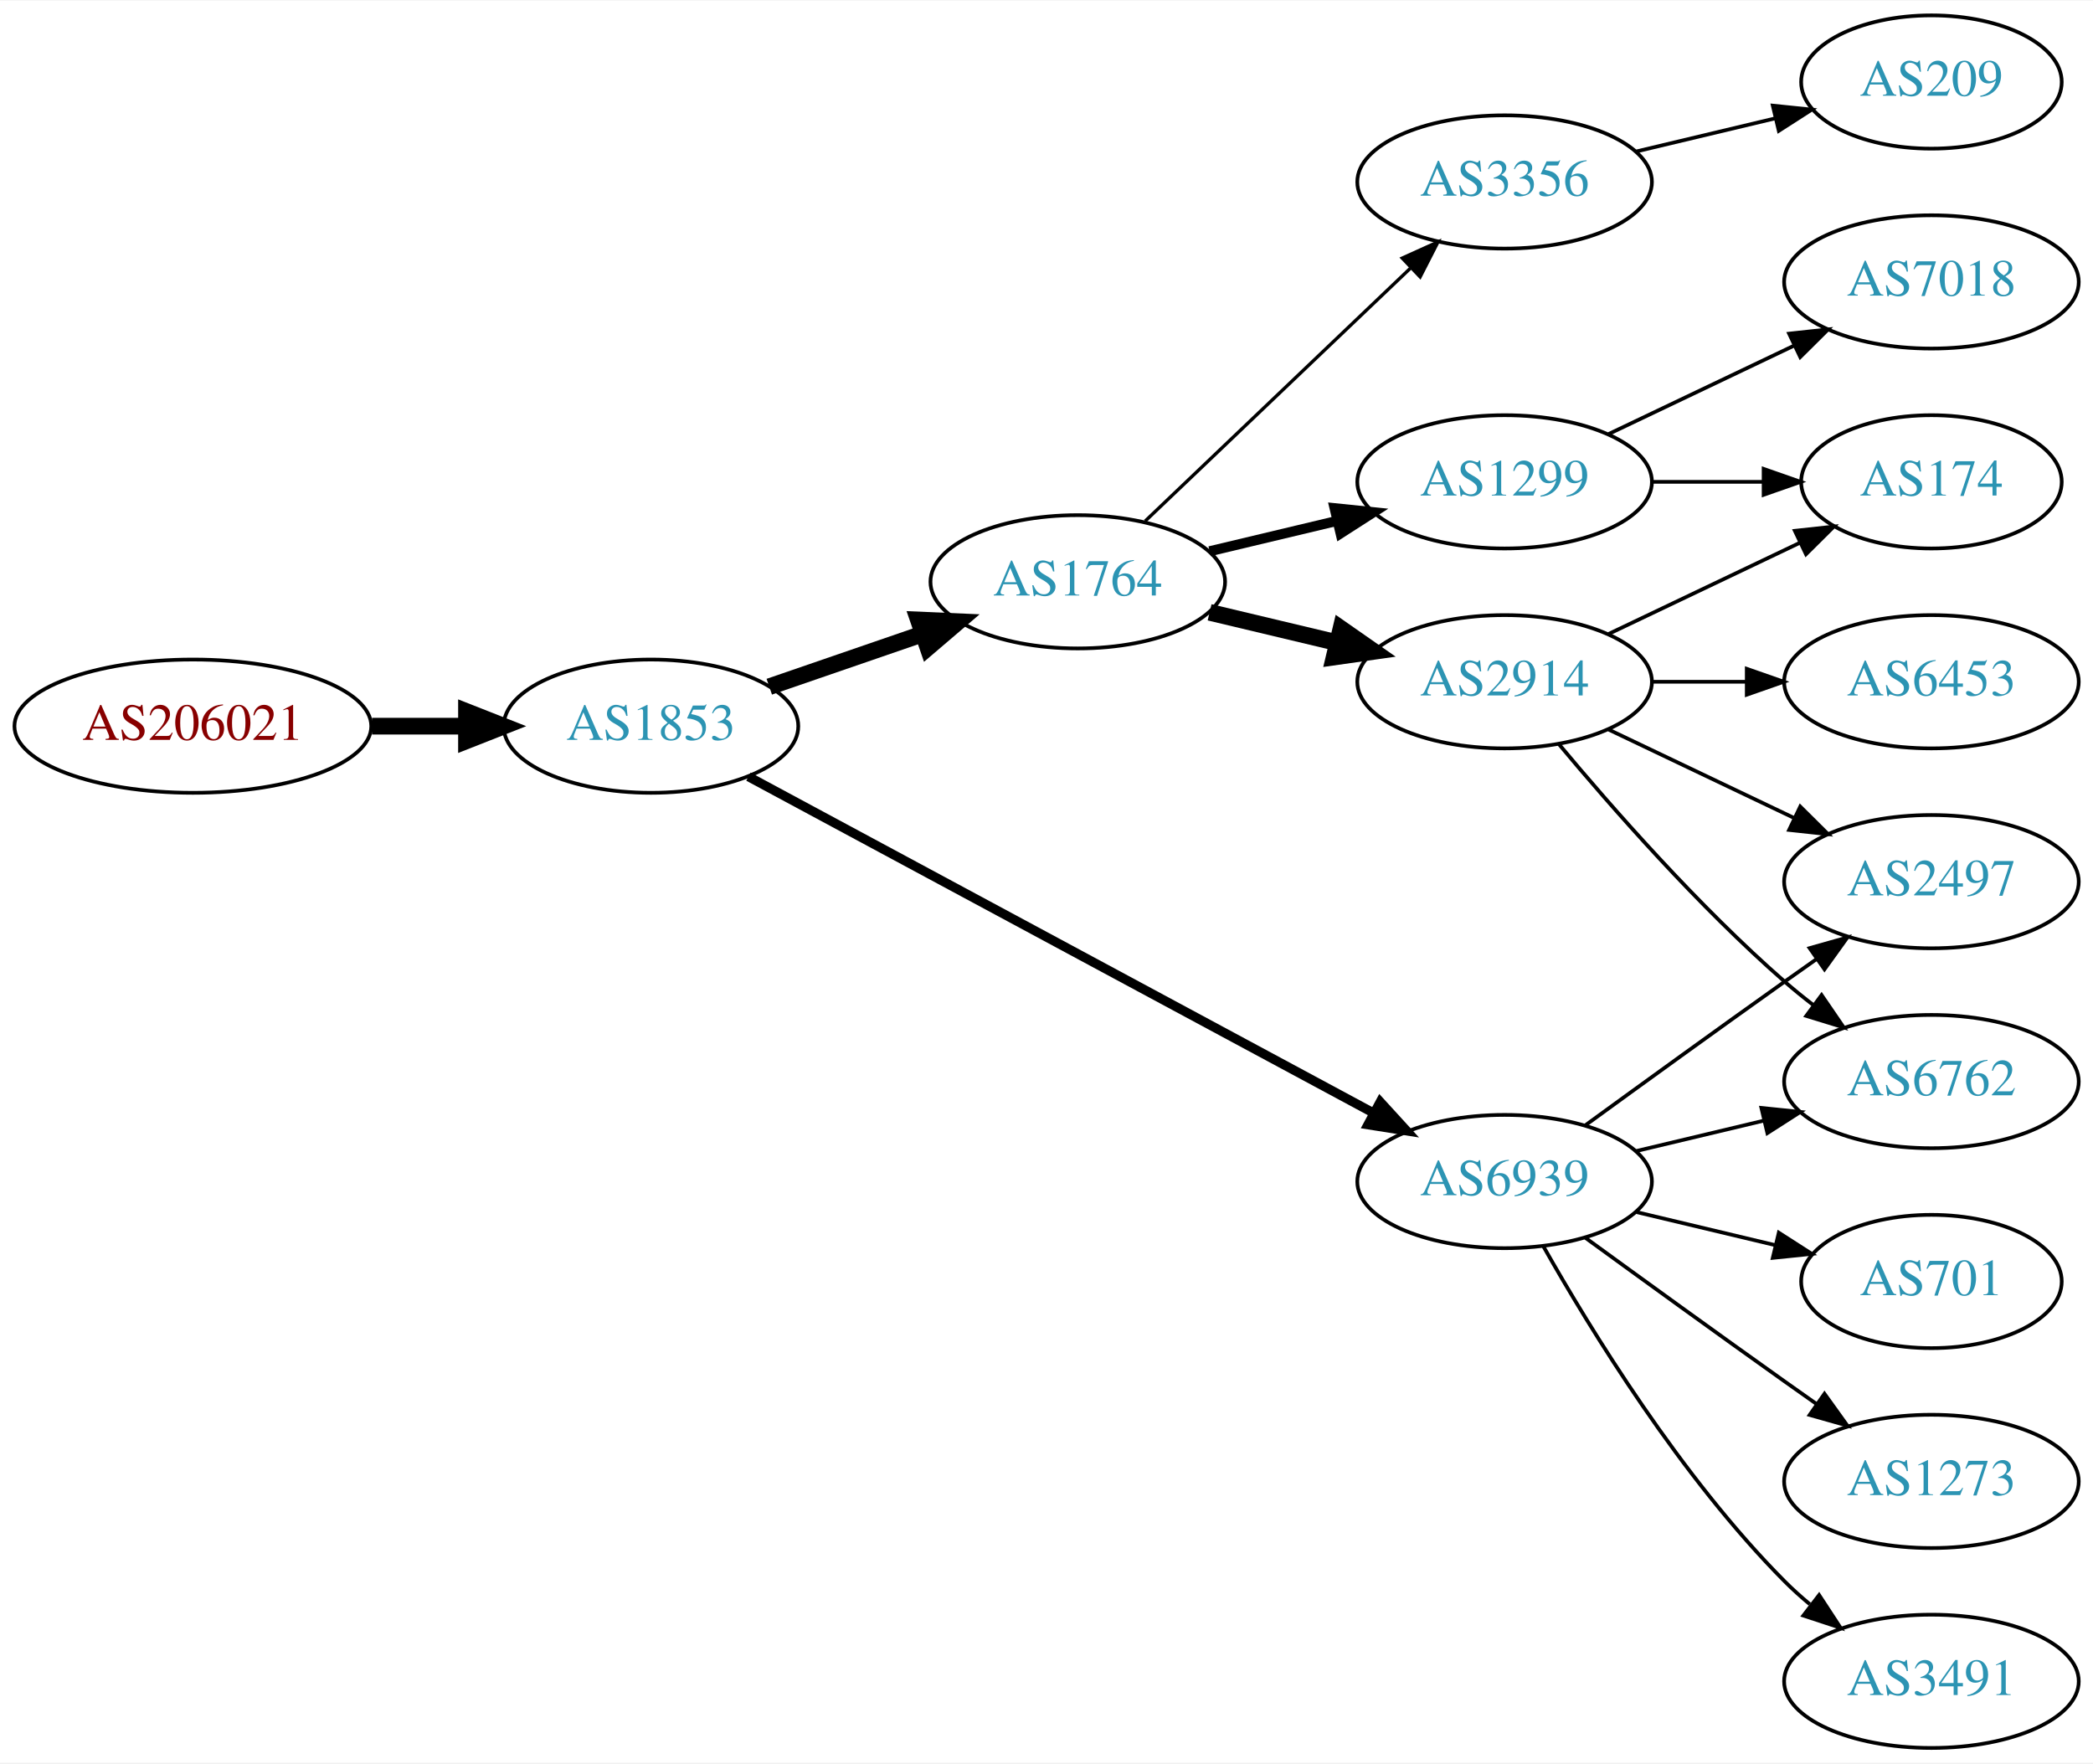
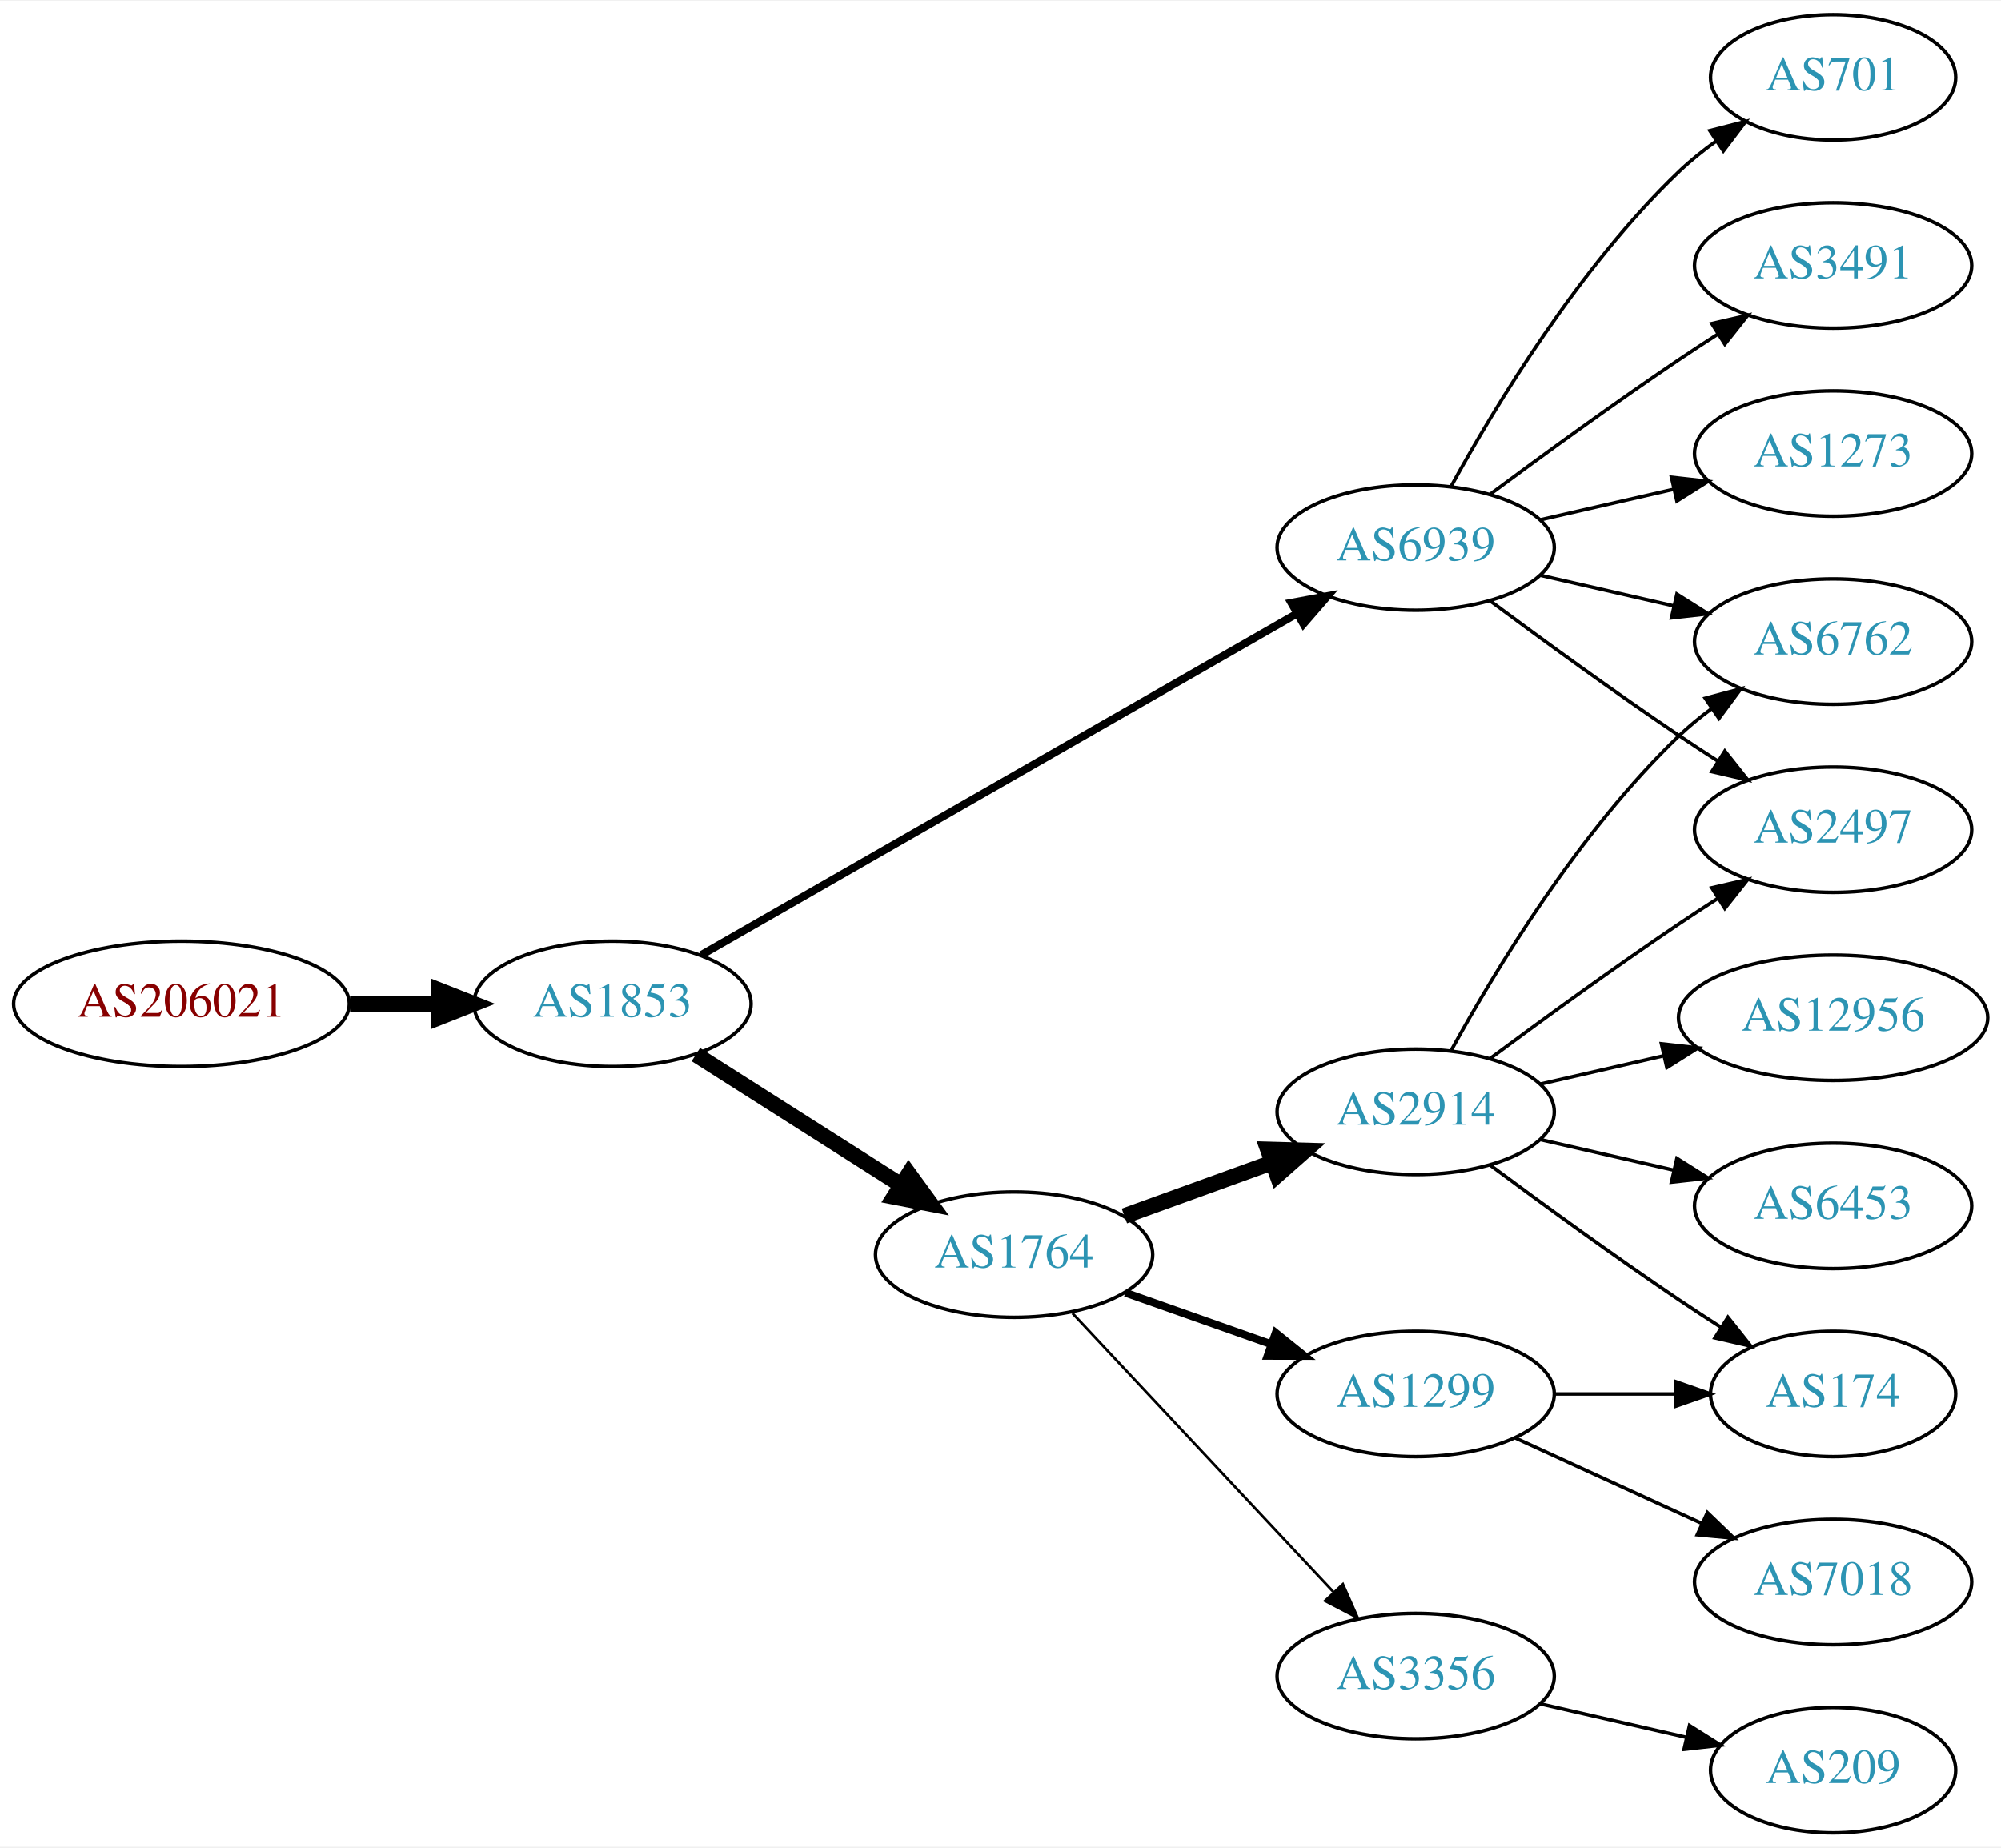
- <svg xmlns="http://www.w3.org/2000/svg" xmlns:xlink="http://www.w3.org/1999/xlink" width="565pt" height="476pt" viewBox="0.00 0.00 565.36 476.00">
-   <g id="graph0" class="graph" transform="scale(1 1) rotate(0) translate(4 472)">
-     <polygon fill="white" stroke="none" points="-4,4 -4,-472 561.363,-472 561.363,4 -4,4" />
+ <svg xmlns="http://www.w3.org/2000/svg" xmlns:xlink="http://www.w3.org/1999/xlink" width="574pt" height="530pt" viewBox="0.00 0.00 574.46 530.00">
+   <g id="graph0" class="graph" transform="scale(1 1) rotate(0) translate(4 526)">
+     <polygon fill="white" stroke="none" points="-4,4 -4,-526 570.463,-526 570.463,4 -4,4" />
    <g id="node1" class="node">
      <g id="a_node1">
        <a xlink:href="/asn/206021" xlink:title="AS206021 ~ Wirtschaftskammer Steiermark [AT]">
-           <ellipse fill="#ffffff" stroke="black" cx="48.096" cy="-276" rx="48.192" ry="18" />
-           <text text-anchor="middle" x="48.096" y="-272.3" font-family="Times,serif" font-size="14.00" fill="#880000">AS206021</text>
+           <ellipse fill="#ffffff" stroke="black" cx="48.096" cy="-238" rx="48.192" ry="18" />
+           <text text-anchor="middle" x="48.096" y="-234.3" font-family="Times,serif" font-size="14.00" fill="#880000">AS206021</text>
        </a>
      </g>
    </g>
    <g id="node2" class="node">
      <g id="a_node2">
        <a xlink:href="/asn/1853" xlink:title="AS1853 ~ ACOnet Backbone [AT]">
-           <ellipse fill="#ffffff" stroke="black" cx="171.838" cy="-276" rx="39.794" ry="18" />
-           <text text-anchor="middle" x="171.838" y="-272.3" font-family="Times,serif" font-size="14.00" fill="#2c94b3">AS1853</text>
+           <ellipse fill="#ffffff" stroke="black" cx="171.838" cy="-238" rx="39.794" ry="18" />
+           <text text-anchor="middle" x="171.838" y="-234.3" font-family="Times,serif" font-size="14.00" fill="#2c94b3">AS1853</text>
        </a>
      </g>
    </g>
    <g id="edge1" class="edge">
-       <path fill="none" stroke="black" stroke-width="4.5" d="M96.513,-276C104.867,-276 113.577,-276 121.969,-276" />
-       <polygon fill="black" stroke="black" stroke-width="4.5" points="122.004,-279.938 132.004,-276 122.004,-272.063 122.004,-279.938" />
+       <path fill="none" stroke="black" stroke-width="4.5" d="M96.513,-238C104.867,-238 113.577,-238 121.969,-238" />
+       <polygon fill="black" stroke="black" stroke-width="4.5" points="122.004,-241.938 132.004,-238 122.004,-234.063 122.004,-241.938" />
    </g>
    <g id="node3" class="node">
      <g id="a_node3">
-         <a xlink:href="/asn/1764" xlink:title="AS1764 ~ NEXTLAYER-AS [AT]">
-           <ellipse fill="#ffffff" stroke="black" cx="287.131" cy="-315" rx="39.794" ry="18" />
-           <text text-anchor="middle" x="287.131" y="-311.3" font-family="Times,serif" font-size="14.00" fill="#2c94b3">AS1764</text>
+         <a xlink:href="/asn/6939" xlink:title="AS6939 ~ Hurricane Electric LLC [US]">
+           <ellipse fill="#ffffff" stroke="black" cx="402.424" cy="-369" rx="39.794" ry="18" />
+           <text text-anchor="middle" x="402.424" y="-365.3" font-family="Times,serif" font-size="14.00" fill="#2c94b3">AS6939</text>
        </a>
      </g>
    </g>
    <g id="edge2" class="edge">
-       <path fill="none" stroke="black" stroke-width="4.5" d="M203.796,-286.657C216.554,-291.049 231.518,-296.2 245.164,-300.897" />
-       <polygon fill="black" stroke="black" stroke-width="4.5" points="244.08,-304.689 254.817,-304.22 246.643,-297.242 244.08,-304.689" />
+       <path fill="none" stroke="black" stroke-width="2.25" d="M197.301,-252.019C238.547,-275.657 321.96,-323.46 368.372,-350.058" />
+       <polygon fill="black" stroke="black" stroke-width="2.25" points="366.721,-353.146 377.137,-355.082 370.201,-347.073 366.721,-353.146" />
    </g>
    <g id="node4" class="node">
      <g id="a_node4">
-         <a xlink:href="/asn/6939" xlink:title="AS6939 ~ Hurricane Electric LLC [US]">
-           <ellipse fill="#ffffff" stroke="black" cx="402.424" cy="-153" rx="39.794" ry="18" />
-           <text text-anchor="middle" x="402.424" y="-149.3" font-family="Times,serif" font-size="14.00" fill="#2c94b3">AS6939</text>
+         <a xlink:href="/asn/1764" xlink:title="AS1764 ~ NEXTLAYER-AS [AT]">
+           <ellipse fill="#ffffff" stroke="black" cx="287.131" cy="-166" rx="39.794" ry="18" />
+           <text text-anchor="middle" x="287.131" y="-162.3" font-family="Times,serif" font-size="14.00" fill="#2c94b3">AS1764</text>
        </a>
      </g>
    </g>
    <g id="edge3" class="edge">
-       <path fill="none" stroke="black" stroke-width="2.5" d="M198.174,-262.367C239.281,-240.248 320.566,-196.509 366.917,-171.568" />
-       <polygon fill="black" stroke="black" stroke-width="2.5" points="368.827,-174.515 375.974,-166.694 365.51,-168.351 368.827,-174.515" />
+       <path fill="none" stroke="black" stroke-width="4.5" d="M195.764,-223.43C212.733,-212.646 236.048,-197.828 254.746,-185.946" />
+       <polygon fill="black" stroke="black" stroke-width="4.5" points="256.911,-189.236 263.238,-180.549 252.687,-182.589 256.911,-189.236" />
    </g>
    <g id="node5" class="node">
      <g id="a_node5">
-         <a xlink:href="/asn/1299" xlink:title="AS1299 ~ Telia Carrier [EU]">
-           <ellipse fill="#ffffff" stroke="black" cx="402.424" cy="-342" rx="39.794" ry="18" />
-           <text text-anchor="middle" x="402.424" y="-338.3" font-family="Times,serif" font-size="14.00" fill="#2c94b3">AS1299</text>
+         <a xlink:href="/asn/701" xlink:title="AS701 ~ UUNET [US]">
+           <ellipse fill="#ffffff" stroke="black" cx="522.266" cy="-504" rx="35.194" ry="18" />
+           <text text-anchor="middle" x="522.266" y="-500.3" font-family="Times,serif" font-size="14.00" fill="#2c94b3">AS701</text>
        </a>
      </g>
    </g>
    <g id="edge4" class="edge">
-       <path fill="none" stroke="black" stroke-width="2.7" d="M322.738,-323.248C333.609,-325.838 345.764,-328.735 357.206,-331.462" />
-       <polygon fill="black" stroke="black" stroke-width="2.7" points="356.49,-334.889 367.029,-333.803 358.112,-328.08 356.49,-334.889" />
+       <path fill="none" stroke="black" d="M412.665,-386.713C425.211,-409.561 449.388,-449.611 478.07,-477 481.324,-480.107 484.991,-483.046 488.778,-485.76" />
+       <polygon fill="black" stroke="black" points="486.88,-488.701 497.146,-491.322 490.755,-482.872 486.88,-488.701" />
    </g>
    <g id="node6" class="node">
      <g id="a_node6">
-         <a xlink:href="/asn/2914" xlink:title="AS2914 ~ NTT America, Inc. [US]">
-           <ellipse fill="#ffffff" stroke="black" cx="402.424" cy="-288" rx="39.794" ry="18" />
-           <text text-anchor="middle" x="402.424" y="-284.3" font-family="Times,serif" font-size="14.00" fill="#2c94b3">AS2914</text>
+         <a xlink:href="/asn/3491" xlink:title="AS3491 ~ PCCW Global, Inc. [US]">
+           <ellipse fill="#ffffff" stroke="black" cx="522.266" cy="-450" rx="39.794" ry="18" />
+           <text text-anchor="middle" x="522.266" y="-446.3" font-family="Times,serif" font-size="14.00" fill="#2c94b3">AS3491</text>
        </a>
      </g>
    </g>
    <g id="edge5" class="edge">
-       <path fill="none" stroke="black" stroke-width="4.5" d="M322.738,-306.752C333.609,-304.162 345.764,-301.265 357.206,-298.538" />
-       <polygon fill="black" stroke="black" stroke-width="4.5" points="358.214,-302.346 367.029,-296.197 356.388,-294.685 358.214,-302.346" />
+       <path fill="none" stroke="black" d="M423.754,-384.277C438.616,-395.304 459.361,-410.407 478.07,-423 481.619,-425.389 485.37,-427.839 489.118,-430.242" />
+       <polygon fill="black" stroke="black" points="487.444,-433.325 497.767,-435.712 491.186,-427.409 487.444,-433.325" />
    </g>
    <g id="node7" class="node">
      <g id="a_node7">
-         <a xlink:href="/asn/3356" xlink:title="AS3356 ~ Level 3 Parent, LLC [US]">
-           <ellipse fill="#ffffff" stroke="black" cx="402.424" cy="-423" rx="39.794" ry="18" />
-           <text text-anchor="middle" x="402.424" y="-419.3" font-family="Times,serif" font-size="14.00" fill="#2c94b3">AS3356</text>
+         <a xlink:href="/asn/1273" xlink:title="AS1273 ~ Vodafone Group PLC [EU]">
+           <ellipse fill="#ffffff" stroke="black" cx="522.266" cy="-396" rx="39.794" ry="18" />
+           <text text-anchor="middle" x="522.266" y="-392.3" font-family="Times,serif" font-size="14.00" fill="#2c94b3">AS1273</text>
        </a>
      </g>
    </g>
    <g id="edge6" class="edge">
-       <path fill="none" stroke="black" stroke-width="0.9" d="M305.338,-331.403C324.413,-349.587 355.333,-379.063 376.931,-399.651" />
-       <polygon fill="black" stroke="black" stroke-width="0.9" points="374.773,-402.43 384.426,-406.797 379.603,-397.363 374.773,-402.43" />
+       <path fill="none" stroke="black" d="M438.143,-376.955C450.143,-379.704 463.764,-382.825 476.457,-385.733" />
+       <polygon fill="black" stroke="black" points="475.859,-389.187 486.388,-388.009 477.422,-382.364 475.859,-389.187" />
    </g>
    <g id="node8" class="node">
      <g id="a_node8">
-         <a xlink:href="/asn/2497" xlink:title="AS2497 ~ Internet Initiative Japan Inc. [JP]">
-           <ellipse fill="#ffffff" stroke="black" cx="517.717" cy="-234" rx="39.794" ry="18" />
-           <text text-anchor="middle" x="517.717" y="-230.3" font-family="Times,serif" font-size="14.00" fill="#2c94b3">AS2497</text>
+         <a xlink:href="/asn/6762" xlink:title="AS6762 ~ TELECOM ITALIA SPARKLE S.p.A. [IT]">
+           <ellipse fill="#ffffff" stroke="black" cx="522.266" cy="-342" rx="39.794" ry="18" />
+           <text text-anchor="middle" x="522.266" y="-338.3" font-family="Times,serif" font-size="14.00" fill="#2c94b3">AS6762</text>
        </a>
      </g>
    </g>
    <g id="edge7" class="edge">
-       <path fill="none" stroke="black" d="M424.272,-168.222C439.206,-179.091 459.82,-194.025 478.07,-207 480.891,-209.005 483.834,-211.085 486.782,-213.159" />
-       <polygon fill="black" stroke="black" points="484.809,-216.05 495.007,-218.926 488.828,-210.319 484.809,-216.05" />
+       <path fill="none" stroke="black" d="M438.143,-361.045C450.143,-358.296 463.764,-355.175 476.457,-352.267" />
+       <polygon fill="black" stroke="black" points="477.422,-355.636 486.388,-349.991 475.859,-348.813 477.422,-355.636" />
    </g>
    <g id="node9" class="node">
      <g id="a_node9">
-         <a xlink:href="/asn/6762" xlink:title="AS6762 ~ TELECOM ITALIA SPARKLE S.p.A. [IT]">
-           <ellipse fill="#ffffff" stroke="black" cx="517.717" cy="-180" rx="39.794" ry="18" />
-           <text text-anchor="middle" x="517.717" y="-176.3" font-family="Times,serif" font-size="14.00" fill="#2c94b3">AS6762</text>
+         <a xlink:href="/asn/2497" xlink:title="AS2497 ~ Internet Initiative Japan Inc. [JP]">
+           <ellipse fill="#ffffff" stroke="black" cx="522.266" cy="-288" rx="39.794" ry="18" />
+           <text text-anchor="middle" x="522.266" y="-284.3" font-family="Times,serif" font-size="14.00" fill="#2c94b3">AS2497</text>
        </a>
      </g>
    </g>
    <g id="edge8" class="edge">
-       <path fill="none" stroke="black" d="M438.031,-161.248C448.902,-163.838 461.057,-166.735 472.499,-169.462" />
-       <polygon fill="black" stroke="black" points="471.783,-172.889 482.322,-171.803 473.405,-166.08 471.783,-172.889" />
+       <path fill="none" stroke="black" d="M423.754,-353.723C438.616,-342.696 459.361,-327.593 478.07,-315 481.619,-312.611 485.37,-310.161 489.118,-307.758" />
+       <polygon fill="black" stroke="black" points="491.186,-310.591 497.767,-302.288 487.444,-304.675 491.186,-310.591" />
    </g>
    <g id="node10" class="node">
      <g id="a_node10">
-         <a xlink:href="/asn/701" xlink:title="AS701 ~ UUNET [US]">
-           <ellipse fill="#ffffff" stroke="black" cx="517.717" cy="-126" rx="35.194" ry="18" />
-           <text text-anchor="middle" x="517.717" y="-122.3" font-family="Times,serif" font-size="14.00" fill="#2c94b3">AS701</text>
+         <a xlink:href="/asn/2914" xlink:title="AS2914 ~ NTT America, Inc. [US]">
+           <ellipse fill="#ffffff" stroke="black" cx="402.424" cy="-207" rx="39.794" ry="18" />
+           <text text-anchor="middle" x="402.424" y="-203.3" font-family="Times,serif" font-size="14.00" fill="#2c94b3">AS2914</text>
        </a>
      </g>
    </g>
    <g id="edge9" class="edge">
-       <path fill="none" stroke="black" d="M438.031,-144.752C449.826,-141.942 463.13,-138.771 475.398,-135.847" />
-       <polygon fill="black" stroke="black" points="476.487,-139.186 485.403,-133.463 474.864,-132.376 476.487,-139.186" />
+       <path fill="none" stroke="black" stroke-width="4.5" d="M318.79,-177.095C331.762,-181.79 347.055,-187.324 360.936,-192.348" />
+       <polygon fill="black" stroke="black" stroke-width="4.5" points="359.998,-196.195 370.741,-195.896 362.677,-188.79 359.998,-196.195" />
    </g>
    <g id="node11" class="node">
      <g id="a_node11">
-         <a xlink:href="/asn/1273" xlink:title="AS1273 ~ Vodafone Group PLC [EU]">
-           <ellipse fill="#ffffff" stroke="black" cx="517.717" cy="-72" rx="39.794" ry="18" />
-           <text text-anchor="middle" x="517.717" y="-68.3" font-family="Times,serif" font-size="14.00" fill="#2c94b3">AS1273</text>
+         <a xlink:href="/asn/1299" xlink:title="AS1299 ~ Telia Carrier [EU]">
+           <ellipse fill="#ffffff" stroke="black" cx="402.424" cy="-126" rx="39.794" ry="18" />
+           <text text-anchor="middle" x="402.424" y="-122.3" font-family="Times,serif" font-size="14.00" fill="#2c94b3">AS1299</text>
        </a>
      </g>
    </g>
    <g id="edge10" class="edge">
-       <path fill="none" stroke="black" d="M424.272,-137.778C439.206,-126.909 459.82,-111.975 478.07,-99 480.891,-96.995 483.834,-94.915 486.782,-92.841" />
-       <polygon fill="black" stroke="black" points="488.828,-95.681 495.007,-87.074 484.809,-89.95 488.828,-95.681" />
+       <path fill="none" stroke="black" stroke-width="2.25" d="M319.089,-155.07C331.952,-150.528 347.058,-145.195 360.795,-140.345" />
+       <polygon fill="black" stroke="black" stroke-width="2.25" points="362.239,-143.547 370.504,-136.917 359.909,-136.946 362.239,-143.547" />
    </g>
    <g id="node12" class="node">
      <g id="a_node12">
-         <a xlink:href="/asn/3491" xlink:title="AS3491 ~ PCCW Global, Inc. [US]">
-           <ellipse fill="#ffffff" stroke="black" cx="517.717" cy="-18" rx="39.794" ry="18" />
-           <text text-anchor="middle" x="517.717" y="-14.3" font-family="Times,serif" font-size="14.00" fill="#2c94b3">AS3491</text>
+         <a xlink:href="/asn/3356" xlink:title="AS3356 ~ Level 3 Parent, LLC [US]">
+           <ellipse fill="#ffffff" stroke="black" cx="402.424" cy="-45" rx="39.794" ry="18" />
+           <text text-anchor="middle" x="402.424" y="-41.3" font-family="Times,serif" font-size="14.00" fill="#2c94b3">AS3356</text>
        </a>
      </g>
    </g>
    <g id="edge11" class="edge">
-       <path fill="none" stroke="black" d="M412.884,-135.51C425.666,-112.904 450.098,-73.114 478.07,-45 480.181,-42.879 482.477,-40.812 484.863,-38.829" />
-       <polygon fill="black" stroke="black" points="487.378,-41.31 493.178,-32.444 483.115,-35.758 487.378,-41.31" />
+       <path fill="none" stroke="black" stroke-width="0.75" d="M303.884,-149.175C323.33,-128.406 356.545,-92.932 378.737,-69.23" />
+       <polygon fill="black" stroke="black" stroke-width="0.75" points="381.525,-71.374 385.805,-61.682 376.415,-66.589 381.525,-71.374" />
+     </g>
+     <g id="edge13" class="edge">
+       <path fill="none" stroke="black" d="M412.665,-224.713C425.211,-247.561 449.388,-287.611 478.07,-315 480.939,-317.739 484.127,-320.347 487.437,-322.785" />
+       <polygon fill="black" stroke="black" points="485.56,-325.742 495.796,-328.477 489.5,-319.956 485.56,-325.742" />
+     </g>
+     <g id="edge12" class="edge">
+       <path fill="none" stroke="black" d="M423.754,-222.277C438.616,-233.304 459.361,-248.407 478.07,-261 481.619,-263.389 485.37,-265.839 489.118,-268.242" />
+       <polygon fill="black" stroke="black" points="487.444,-271.325 497.767,-273.712 491.186,-265.409 487.444,-271.325" />
    </g>
    <g id="node13" class="node">
      <g id="a_node13">
+         <a xlink:href="/asn/12956" xlink:title="AS12956 ~ TELXIUS [ES]">
+           <ellipse fill="#ffffff" stroke="black" cx="522.266" cy="-234" rx="44.393" ry="18" />
+           <text text-anchor="middle" x="522.266" y="-230.3" font-family="Times,serif" font-size="14.00" fill="#2c94b3">AS12956</text>
+         </a>
+       </g>
+     </g>
+     <g id="edge14" class="edge">
+       <path fill="none" stroke="black" d="M438.143,-214.955C449.282,-217.507 461.817,-220.379 473.71,-223.104" />
+       <polygon fill="black" stroke="black" points="472.975,-226.526 483.504,-225.348 474.538,-219.703 472.975,-226.526" />
+     </g>
+     <g id="node14" class="node">
+       <g id="a_node14">
+         <a xlink:href="/asn/6453" xlink:title="AS6453 ~ TATA COMMUNICATIONS (AMERICA) INC [US]">
+           <ellipse fill="#ffffff" stroke="black" cx="522.266" cy="-180" rx="39.794" ry="18" />
+           <text text-anchor="middle" x="522.266" y="-176.3" font-family="Times,serif" font-size="14.00" fill="#2c94b3">AS6453</text>
+         </a>
+       </g>
+     </g>
+     <g id="edge15" class="edge">
+       <path fill="none" stroke="black" d="M438.143,-199.045C450.143,-196.296 463.764,-193.175 476.457,-190.267" />
+       <polygon fill="black" stroke="black" points="477.422,-193.636 486.388,-187.991 475.859,-186.813 477.422,-193.636" />
+     </g>
+     <g id="node15" class="node">
+       <g id="a_node15">
        <a xlink:href="/asn/174" xlink:title="AS174 ~ Cogent Communications [US]">
-           <ellipse fill="#ffffff" stroke="black" cx="517.717" cy="-342" rx="35.194" ry="18" />
-           <text text-anchor="middle" x="517.717" y="-338.3" font-family="Times,serif" font-size="14.00" fill="#2c94b3">AS174</text>
-         </a>
-       </g>
-     </g>
-     <g id="edge17" class="edge">
-       <path fill="none" stroke="black" d="M442.096,-342C451.801,-342 462.292,-342 472.255,-342" />
-       <polygon fill="black" stroke="black" points="472.391,-345.5 482.391,-342 472.391,-338.5 472.391,-345.5" />
+           <ellipse fill="#ffffff" stroke="black" cx="522.266" cy="-126" rx="35.194" ry="18" />
+           <text text-anchor="middle" x="522.266" y="-122.3" font-family="Times,serif" font-size="14.00" fill="#2c94b3">AS174</text>
+         </a>
+       </g>
+     </g>
+     <g id="edge16" class="edge">
+       <path fill="none" stroke="black" d="M423.754,-191.723C438.616,-180.696 459.361,-165.593 478.07,-153 481.888,-150.431 485.938,-147.79 489.968,-145.214" />
+       <polygon fill="black" stroke="black" points="492.072,-148.025 498.662,-139.729 488.337,-142.105 492.072,-148.025" />
+     </g>
+     <g id="edge18" class="edge">
+       <path fill="none" stroke="black" d="M442.337,-126C453.423,-126 465.583,-126 476.965,-126" />
+       <polygon fill="black" stroke="black" points="477.147,-129.5 487.147,-126 477.147,-122.5 477.147,-129.5" />
    </g>
    <g id="node16" class="node">
      <g id="a_node16">
        <a xlink:href="/asn/7018" xlink:title="AS7018 ~ AT&amp;T Services, Inc. [US]">
-           <ellipse fill="#ffffff" stroke="black" cx="517.717" cy="-396" rx="39.794" ry="18" />
-           <text text-anchor="middle" x="517.717" y="-392.3" font-family="Times,serif" font-size="14.00" fill="#2c94b3">AS7018</text>
-         </a>
-       </g>
-     </g>
-     <g id="edge18" class="edge">
-       <path fill="none" stroke="black" d="M430.56,-354.934C445.554,-362.081 464.375,-371.052 480.599,-378.785" />
-       <polygon fill="black" stroke="black" points="479.269,-382.028 489.802,-383.171 482.281,-375.709 479.269,-382.028" />
-     </g>
-     <g id="edge12" class="edge">
-       <path fill="none" stroke="black" d="M430.56,-275.066C445.554,-267.919 464.375,-258.948 480.599,-251.215" />
-       <polygon fill="black" stroke="black" points="482.281,-254.291 489.802,-246.829 479.269,-247.972 482.281,-254.291" />
-     </g>
-     <g id="edge14" class="edge">
-       <path fill="none" stroke="black" d="M417.054,-271.183C431.336,-254.071 454.883,-227.255 478.07,-207 480.536,-204.846 483.175,-202.706 485.872,-200.628" />
-       <polygon fill="black" stroke="black" points="488.045,-203.375 494.026,-194.63 483.897,-197.736 488.045,-203.375" />
-     </g>
-     <g id="edge13" class="edge">
-       <path fill="none" stroke="black" d="M430.56,-300.934C445.992,-308.29 465.478,-317.577 482.013,-325.459" />
-       <polygon fill="black" stroke="black" points="480.822,-328.768 491.355,-329.911 483.833,-322.449 480.822,-328.768" />
-     </g>
-     <g id="node14" class="node">
-       <g id="a_node14">
-         <a xlink:href="/asn/6453" xlink:title="AS6453 ~ TATA COMMUNICATIONS (AMERICA) INC [US]">
-           <ellipse fill="#ffffff" stroke="black" cx="517.717" cy="-288" rx="39.794" ry="18" />
-           <text text-anchor="middle" x="517.717" y="-284.3" font-family="Times,serif" font-size="14.00" fill="#2c94b3">AS6453</text>
-         </a>
-       </g>
-     </g>
-     <g id="edge15" class="edge">
-       <path fill="none" stroke="black" d="M442.096,-288C450.299,-288 459.063,-288 467.595,-288" />
-       <polygon fill="black" stroke="black" points="467.834,-291.5 477.834,-288 467.834,-284.5 467.834,-291.5" />
-     </g>
-     <g id="node15" class="node">
-       <g id="a_node15">
+           <ellipse fill="#ffffff" stroke="black" cx="522.266" cy="-72" rx="39.794" ry="18" />
+           <text text-anchor="middle" x="522.266" y="-68.3" font-family="Times,serif" font-size="14.00" fill="#2c94b3">AS7018</text>
+         </a>
+       </g>
+     </g>
+     <g id="edge17" class="edge">
+       <path fill="none" stroke="black" d="M431.053,-113.339C447.01,-106.027 467.28,-96.739 484.563,-88.819" />
+       <polygon fill="black" stroke="black" points="486.178,-91.929 493.811,-84.581 483.262,-85.565 486.178,-91.929" />
+     </g>
+     <g id="node17" class="node">
+       <g id="a_node17">
        <a xlink:href="/asn/209" xlink:title="AS209 ~ CenturyLink Communications, LLC [US]">
-           <ellipse fill="#ffffff" stroke="black" cx="517.717" cy="-450" rx="35.194" ry="18" />
-           <text text-anchor="middle" x="517.717" y="-446.3" font-family="Times,serif" font-size="14.00" fill="#2c94b3">AS209</text>
-         </a>
-       </g>
-     </g>
-     <g id="edge16" class="edge">
-       <path fill="none" stroke="black" d="M438.031,-431.248C449.826,-434.058 463.13,-437.229 475.398,-440.153" />
-       <polygon fill="black" stroke="black" points="474.864,-443.624 485.403,-442.537 476.487,-436.814 474.864,-443.624" />
+           <ellipse fill="#ffffff" stroke="black" cx="522.266" cy="-18" rx="35.194" ry="18" />
+           <text text-anchor="middle" x="522.266" y="-14.3" font-family="Times,serif" font-size="14.00" fill="#2c94b3">AS209</text>
+         </a>
+       </g>
+     </g>
+     <g id="edge19" class="edge">
+       <path fill="none" stroke="black" d="M438.143,-37.045C451.236,-34.045 466.258,-30.604 479.899,-27.478" />
+       <polygon fill="black" stroke="black" points="481.04,-30.807 490.006,-25.162 479.477,-23.984 481.04,-30.807" />
    </g>
  </g>
</svg>
